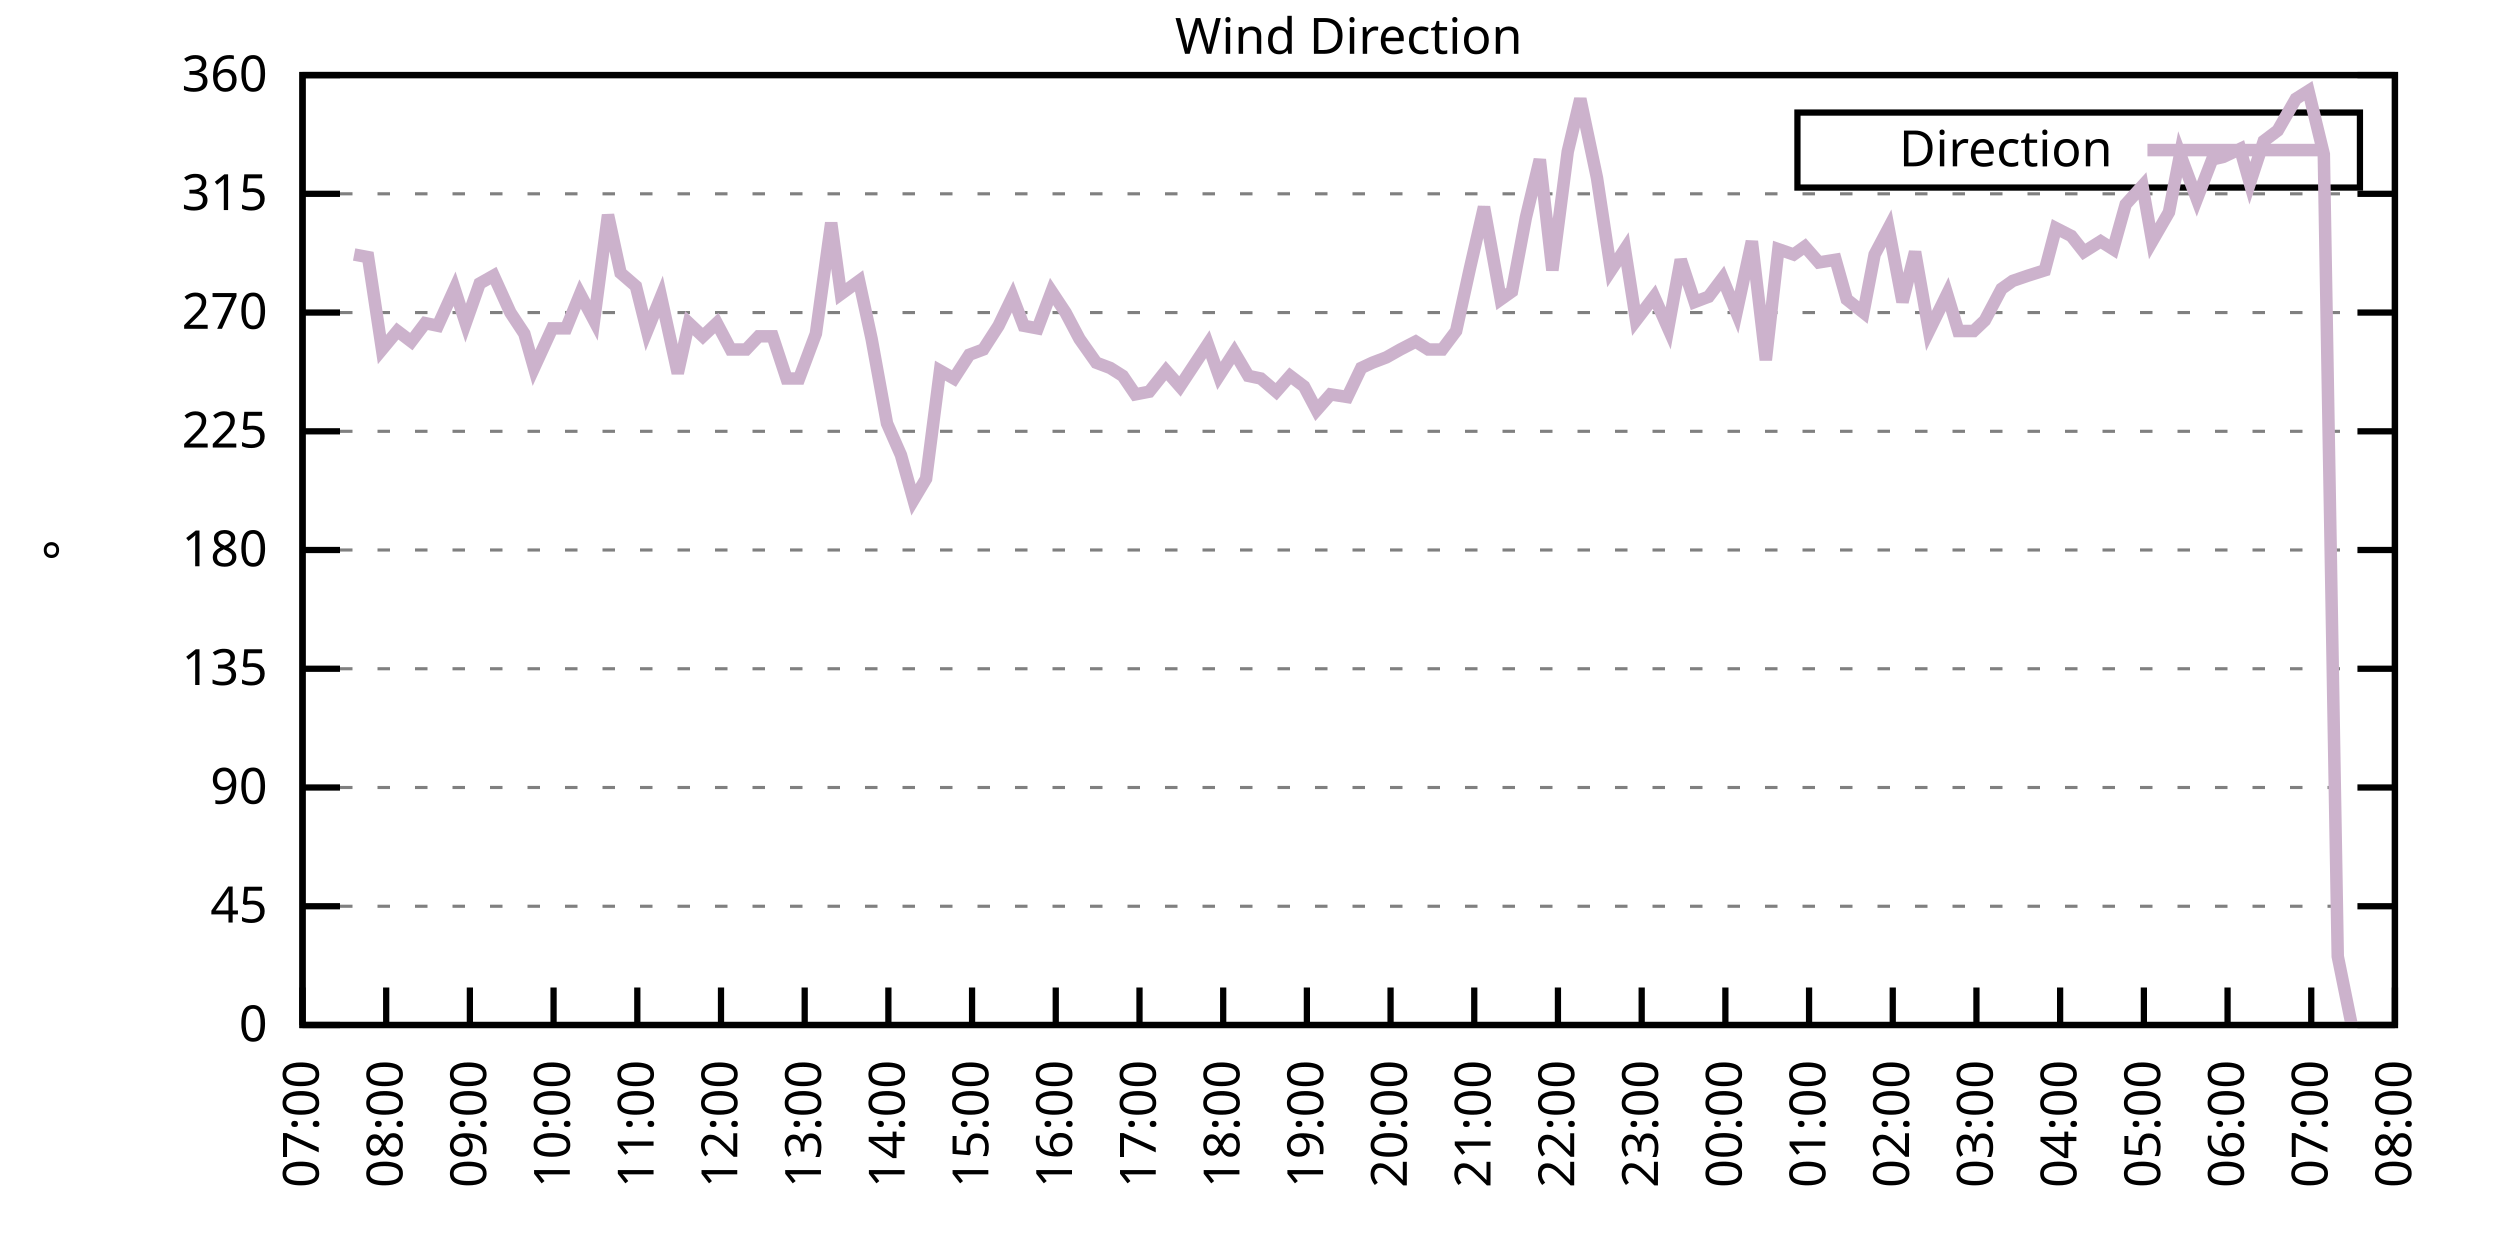
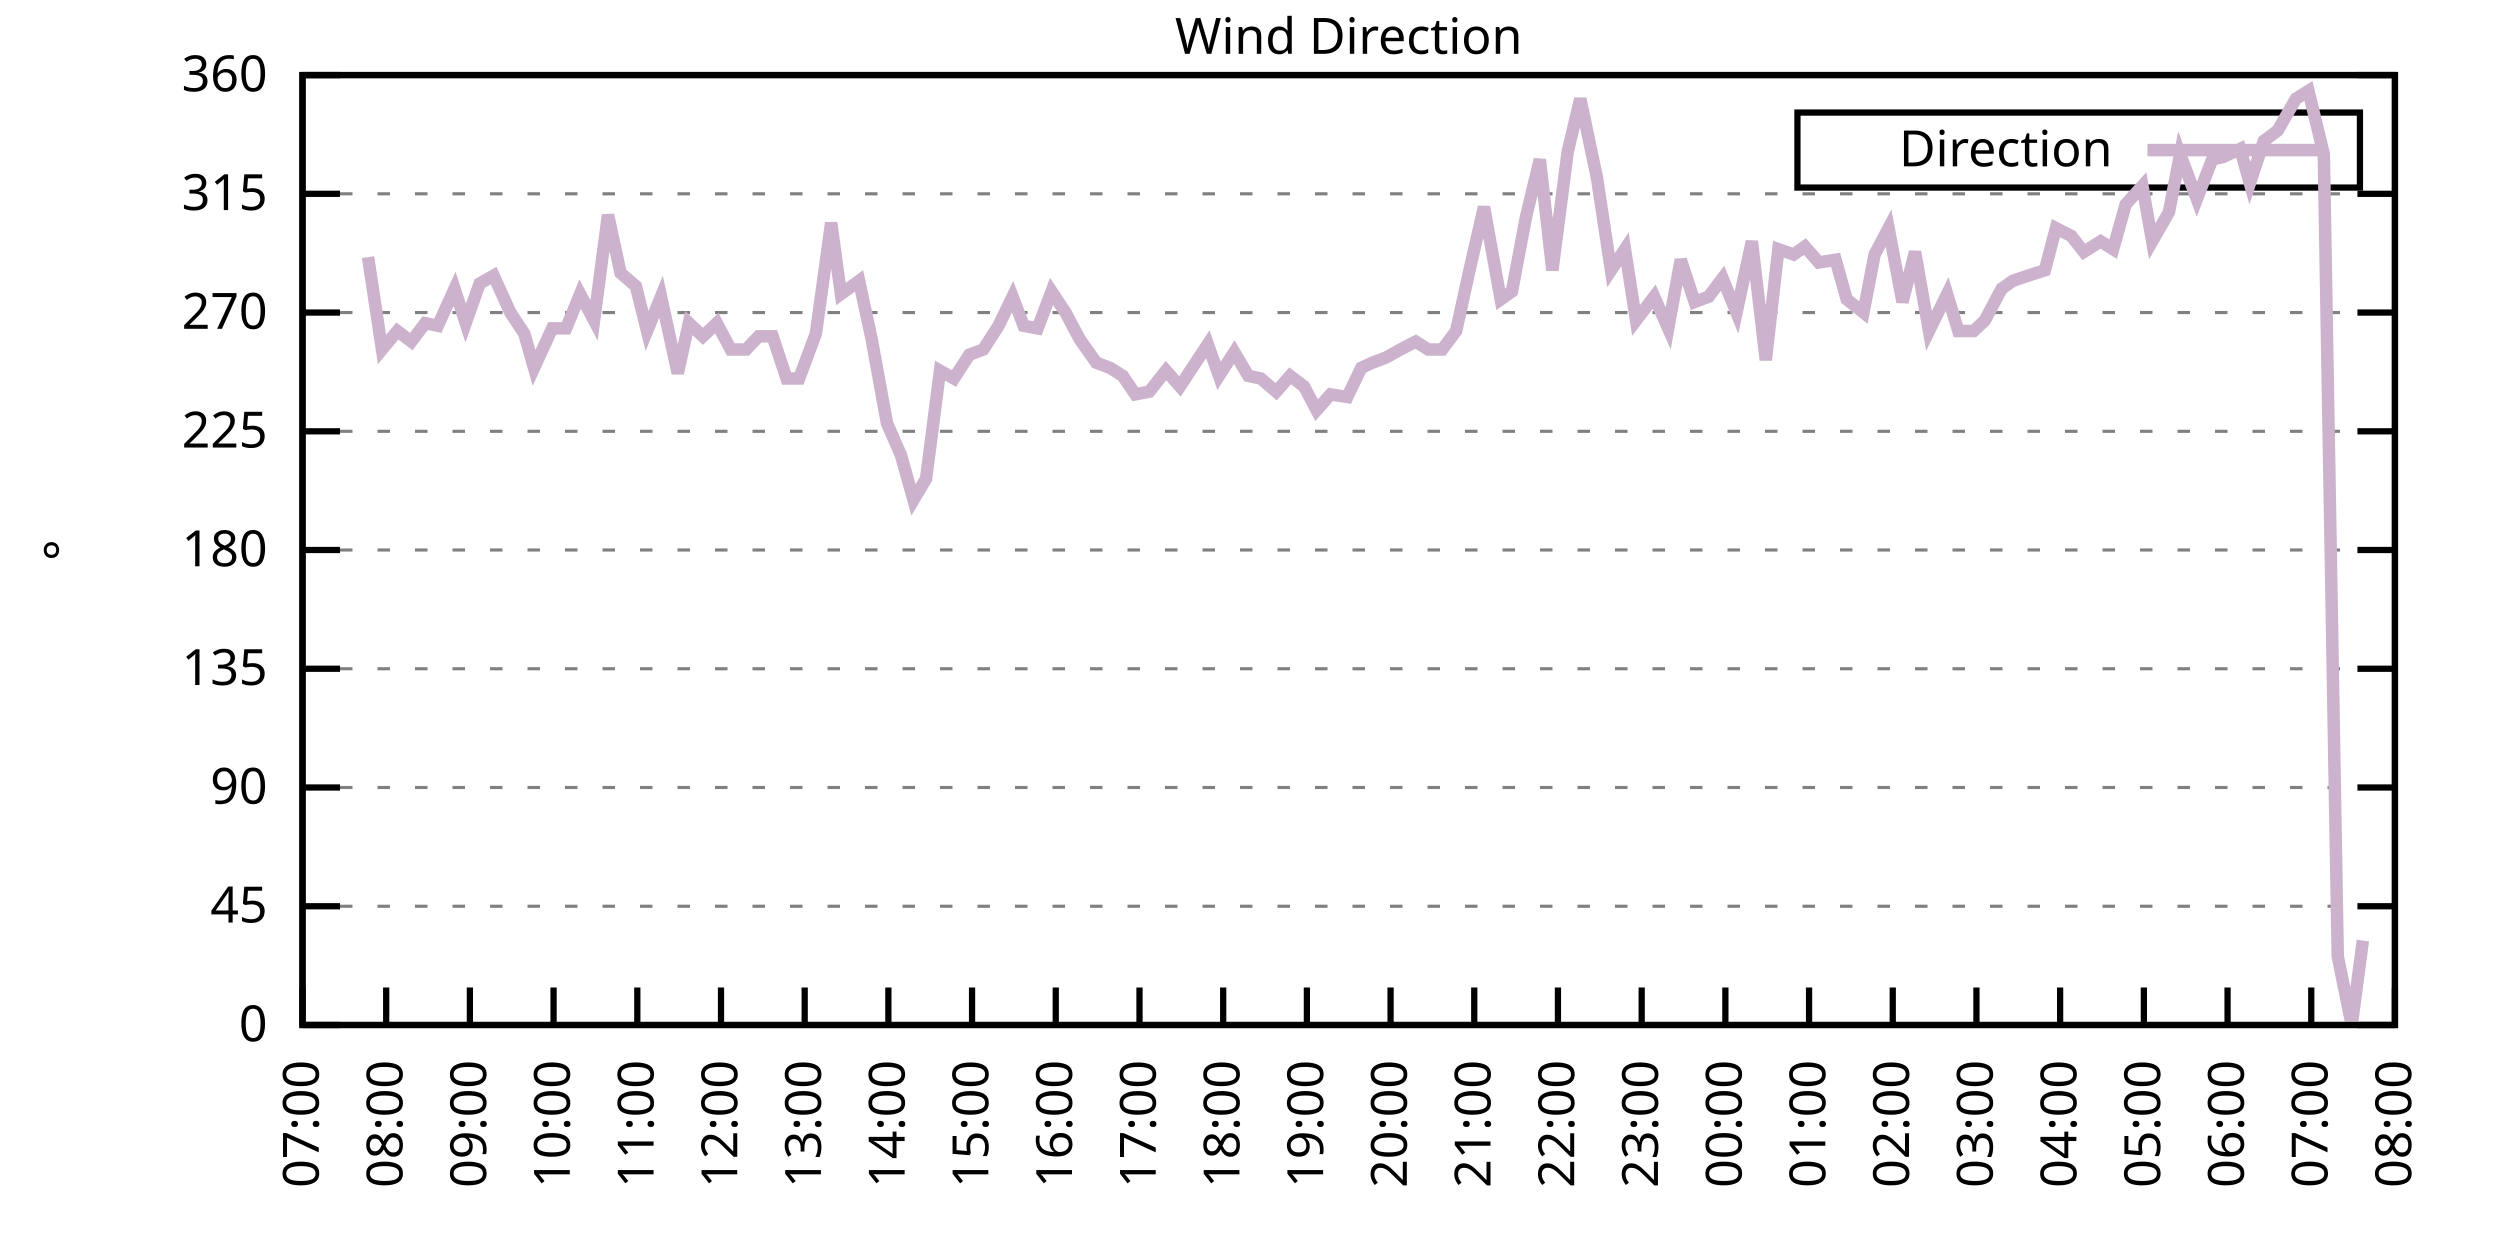
<svg xmlns="http://www.w3.org/2000/svg" xmlns:xlink="http://www.w3.org/1999/xlink" width="400" height="200" viewBox="0 0 400 200">
  <g id="gnuplot_canvas">
    <rect x="0" y="0" width="400" height="200" fill="none" />
    <defs>
      <circle id="gpDot" r="0.5" stroke-width="0.5" stroke="currentColor" />
      <path id="gpPt0" stroke-width="0.333" stroke="currentColor" d="M-1,0 h2 M0,-1 v2" />
      <path id="gpPt1" stroke-width="0.333" stroke="currentColor" d="M-1,-1 L1,1 M1,-1 L-1,1" />
      <path id="gpPt2" stroke-width="0.333" stroke="currentColor" d="M-1,0 L1,0 M0,-1 L0,1 M-1,-1 L1,1 M-1,1 L1,-1" />
      <rect id="gpPt3" stroke-width="0.333" stroke="currentColor" x="-1" y="-1" width="2" height="2" />
      <rect id="gpPt4" stroke-width="0.333" stroke="currentColor" fill="currentColor" x="-1" y="-1" width="2" height="2" />
      <circle id="gpPt5" stroke-width="0.333" stroke="currentColor" cx="0" cy="0" r="1" />
      <use xlink:href="#gpPt5" id="gpPt6" fill="currentColor" stroke="none" />
      <path id="gpPt7" stroke-width="0.333" stroke="currentColor" d="M0,-1.33 L-1.33,0.67 L1.33,0.67 z" />
      <use xlink:href="#gpPt7" id="gpPt8" fill="currentColor" stroke="none" />
      <use xlink:href="#gpPt7" id="gpPt9" stroke="currentColor" transform="rotate(180)" />
      <use xlink:href="#gpPt9" id="gpPt10" fill="currentColor" stroke="none" />
      <use xlink:href="#gpPt3" id="gpPt11" stroke="currentColor" transform="rotate(45)" />
      <use xlink:href="#gpPt11" id="gpPt12" fill="currentColor" stroke="none" />
      <path id="gpPt13" stroke-width="0.333" stroke="currentColor" d="M0,1.330 L1.265,0.411 L0.782,-1.067 L-0.782,-1.076 L-1.265,0.411 z" />
      <use xlink:href="#gpPt13" id="gpPt14" fill="currentColor" stroke="none" />
      <filter id="textbox" filterUnits="objectBoundingBox" x="0" y="0" height="1" width="1">
        <feFlood flood-color="white" flood-opacity="1" result="bgnd" />
        <feComposite in="SourceGraphic" in2="bgnd" operator="atop" />
      </filter>
      <filter id="greybox" filterUnits="objectBoundingBox" x="0" y="0" height="1" width="1">
        <feFlood flood-color="lightgrey" flood-opacity="1" result="grey" />
        <feComposite in="SourceGraphic" in2="grey" operator="atop" />
      </filter>
    </defs>
    <g fill="none" color="white" stroke="currentColor" stroke-width="1.00" stroke-linecap="butt" stroke-linejoin="miter">
</g>
    <g fill="none" color="black" stroke="currentColor" stroke-width="1.00" stroke-linecap="butt" stroke-linejoin="miter">
      <g stroke="none" shape-rendering="crispEdges">
        <polygon fill="rgb(255, 255, 255)" points="48.40,164.00 383.18,164.00 383.18,12.02 48.40,12.02 " />
      </g>
    </g>
    <g fill="none" color="black" stroke="currentColor" stroke-width="1.00" stroke-linecap="butt" stroke-linejoin="miter">
</g>
    <g fill="none" color="black" stroke="black" stroke-width="0.50" stroke-linecap="butt" stroke-linejoin="miter">
</g>
    <g fill="none" color="gray" stroke="currentColor" stroke-width="0.50" stroke-linecap="butt" stroke-linejoin="miter">
      <path stroke="gray" stroke-dasharray="2,4" class="gridline" d="M48.40,164.00 L383.19,164.00  " />
    </g>
    <g fill="none" color="gray" stroke="gray" stroke-width="1.00" stroke-linecap="butt" stroke-linejoin="miter">
</g>
    <g fill="none" color="black" stroke="currentColor" stroke-width="1.00" stroke-linecap="butt" stroke-linejoin="miter">
      <path stroke="black" d="M48.40,164.00 L54.40,164.00 M383.19,164.00 L377.19,164.00  " />
      <g transform="translate(42.80,166.60)" stroke="none" fill="black" font-family="Sans" font-size="8.00" text-anchor="end">
        <text>
          <tspan font-family="Sans"> 0</tspan>
        </text>
      </g>
    </g>
    <g fill="none" color="black" stroke="currentColor" stroke-width="1.00" stroke-linecap="butt" stroke-linejoin="miter">
</g>
    <g fill="none" color="black" stroke="black" stroke-width="0.50" stroke-linecap="butt" stroke-linejoin="miter">
</g>
    <g fill="none" color="gray" stroke="currentColor" stroke-width="0.50" stroke-linecap="butt" stroke-linejoin="miter">
      <path stroke="gray" stroke-dasharray="2,4" class="gridline" d="M48.40,145.00 L383.19,145.00  " />
    </g>
    <g fill="none" color="gray" stroke="gray" stroke-width="1.00" stroke-linecap="butt" stroke-linejoin="miter">
</g>
    <g fill="none" color="black" stroke="currentColor" stroke-width="1.00" stroke-linecap="butt" stroke-linejoin="miter">
      <path stroke="black" d="M48.40,145.00 L54.40,145.00 M383.19,145.00 L377.19,145.00  " />
      <g transform="translate(42.80,147.60)" stroke="none" fill="black" font-family="Sans" font-size="8.00" text-anchor="end">
        <text>
          <tspan font-family="Sans"> 45</tspan>
        </text>
      </g>
    </g>
    <g fill="none" color="black" stroke="currentColor" stroke-width="1.00" stroke-linecap="butt" stroke-linejoin="miter">
</g>
    <g fill="none" color="black" stroke="black" stroke-width="0.50" stroke-linecap="butt" stroke-linejoin="miter">
</g>
    <g fill="none" color="gray" stroke="currentColor" stroke-width="0.50" stroke-linecap="butt" stroke-linejoin="miter">
      <path stroke="gray" stroke-dasharray="2,4" class="gridline" d="M48.40,126.00 L383.19,126.00  " />
    </g>
    <g fill="none" color="gray" stroke="gray" stroke-width="1.00" stroke-linecap="butt" stroke-linejoin="miter">
</g>
    <g fill="none" color="black" stroke="currentColor" stroke-width="1.00" stroke-linecap="butt" stroke-linejoin="miter">
      <path stroke="black" d="M48.40,126.00 L54.40,126.00 M383.19,126.00 L377.19,126.00  " />
      <g transform="translate(42.80,128.60)" stroke="none" fill="black" font-family="Sans" font-size="8.00" text-anchor="end">
        <text>
          <tspan font-family="Sans"> 90</tspan>
        </text>
      </g>
    </g>
    <g fill="none" color="black" stroke="currentColor" stroke-width="1.00" stroke-linecap="butt" stroke-linejoin="miter">
</g>
    <g fill="none" color="black" stroke="black" stroke-width="0.50" stroke-linecap="butt" stroke-linejoin="miter">
</g>
    <g fill="none" color="gray" stroke="currentColor" stroke-width="0.50" stroke-linecap="butt" stroke-linejoin="miter">
      <path stroke="gray" stroke-dasharray="2,4" class="gridline" d="M48.40,107.00 L383.19,107.00  " />
    </g>
    <g fill="none" color="gray" stroke="gray" stroke-width="1.00" stroke-linecap="butt" stroke-linejoin="miter">
</g>
    <g fill="none" color="black" stroke="currentColor" stroke-width="1.00" stroke-linecap="butt" stroke-linejoin="miter">
      <path stroke="black" d="M48.40,107.00 L54.40,107.00 M383.19,107.00 L377.19,107.00  " />
      <g transform="translate(42.80,109.60)" stroke="none" fill="black" font-family="Sans" font-size="8.00" text-anchor="end">
        <text>
          <tspan font-family="Sans"> 135</tspan>
        </text>
      </g>
    </g>
    <g fill="none" color="black" stroke="currentColor" stroke-width="1.00" stroke-linecap="butt" stroke-linejoin="miter">
</g>
    <g fill="none" color="black" stroke="black" stroke-width="0.50" stroke-linecap="butt" stroke-linejoin="miter">
</g>
    <g fill="none" color="gray" stroke="currentColor" stroke-width="0.50" stroke-linecap="butt" stroke-linejoin="miter">
      <path stroke="gray" stroke-dasharray="2,4" class="gridline" d="M48.40,88.00 L383.19,88.00  " />
    </g>
    <g fill="none" color="gray" stroke="gray" stroke-width="1.00" stroke-linecap="butt" stroke-linejoin="miter">
</g>
    <g fill="none" color="black" stroke="currentColor" stroke-width="1.00" stroke-linecap="butt" stroke-linejoin="miter">
      <path stroke="black" d="M48.40,88.00 L54.40,88.00 M383.19,88.00 L377.19,88.00  " />
      <g transform="translate(42.80,90.60)" stroke="none" fill="black" font-family="Sans" font-size="8.00" text-anchor="end">
        <text>
          <tspan font-family="Sans"> 180</tspan>
        </text>
      </g>
    </g>
    <g fill="none" color="black" stroke="currentColor" stroke-width="1.00" stroke-linecap="butt" stroke-linejoin="miter">
</g>
    <g fill="none" color="black" stroke="black" stroke-width="0.50" stroke-linecap="butt" stroke-linejoin="miter">
</g>
    <g fill="none" color="gray" stroke="currentColor" stroke-width="0.50" stroke-linecap="butt" stroke-linejoin="miter">
      <path stroke="gray" stroke-dasharray="2,4" class="gridline" d="M48.40,69.01 L383.19,69.01  " />
    </g>
    <g fill="none" color="gray" stroke="gray" stroke-width="1.00" stroke-linecap="butt" stroke-linejoin="miter">
</g>
    <g fill="none" color="black" stroke="currentColor" stroke-width="1.00" stroke-linecap="butt" stroke-linejoin="miter">
      <path stroke="black" d="M48.40,69.01 L54.40,69.01 M383.19,69.01 L377.19,69.01  " />
      <g transform="translate(42.80,71.61)" stroke="none" fill="black" font-family="Sans" font-size="8.00" text-anchor="end">
        <text>
          <tspan font-family="Sans"> 225</tspan>
        </text>
      </g>
    </g>
    <g fill="none" color="black" stroke="currentColor" stroke-width="1.00" stroke-linecap="butt" stroke-linejoin="miter">
</g>
    <g fill="none" color="black" stroke="black" stroke-width="0.50" stroke-linecap="butt" stroke-linejoin="miter">
</g>
    <g fill="none" color="gray" stroke="currentColor" stroke-width="0.50" stroke-linecap="butt" stroke-linejoin="miter">
      <path stroke="gray" stroke-dasharray="2,4" class="gridline" d="M48.40,50.01 L383.19,50.01  " />
    </g>
    <g fill="none" color="gray" stroke="gray" stroke-width="1.00" stroke-linecap="butt" stroke-linejoin="miter">
</g>
    <g fill="none" color="black" stroke="currentColor" stroke-width="1.00" stroke-linecap="butt" stroke-linejoin="miter">
      <path stroke="black" d="M48.40,50.01 L54.40,50.01 M383.19,50.01 L377.19,50.01  " />
      <g transform="translate(42.80,52.61)" stroke="none" fill="black" font-family="Sans" font-size="8.00" text-anchor="end">
        <text>
          <tspan font-family="Sans"> 270</tspan>
        </text>
      </g>
    </g>
    <g fill="none" color="black" stroke="currentColor" stroke-width="1.00" stroke-linecap="butt" stroke-linejoin="miter">
</g>
    <g fill="none" color="black" stroke="black" stroke-width="0.50" stroke-linecap="butt" stroke-linejoin="miter">
</g>
    <g fill="none" color="gray" stroke="currentColor" stroke-width="0.50" stroke-linecap="butt" stroke-linejoin="miter">
      <path stroke="gray" stroke-dasharray="2,4" class="gridline" d="M48.40,31.01 L383.19,31.01  " />
    </g>
    <g fill="none" color="gray" stroke="gray" stroke-width="1.00" stroke-linecap="butt" stroke-linejoin="miter">
</g>
    <g fill="none" color="black" stroke="currentColor" stroke-width="1.00" stroke-linecap="butt" stroke-linejoin="miter">
      <path stroke="black" d="M48.40,31.01 L54.40,31.01 M383.19,31.01 L377.19,31.01  " />
      <g transform="translate(42.80,33.61)" stroke="none" fill="black" font-family="Sans" font-size="8.00" text-anchor="end">
        <text>
          <tspan font-family="Sans"> 315</tspan>
        </text>
      </g>
    </g>
    <g fill="none" color="black" stroke="currentColor" stroke-width="1.00" stroke-linecap="butt" stroke-linejoin="miter">
</g>
    <g fill="none" color="black" stroke="black" stroke-width="0.50" stroke-linecap="butt" stroke-linejoin="miter">
</g>
    <g fill="none" color="gray" stroke="currentColor" stroke-width="0.50" stroke-linecap="butt" stroke-linejoin="miter">
      <path stroke="gray" stroke-dasharray="2,4" class="gridline" d="M48.40,12.01 L383.19,12.01  " />
    </g>
    <g fill="none" color="gray" stroke="gray" stroke-width="1.00" stroke-linecap="butt" stroke-linejoin="miter">
</g>
    <g fill="none" color="black" stroke="currentColor" stroke-width="1.00" stroke-linecap="butt" stroke-linejoin="miter">
      <path stroke="black" d="M48.40,12.01 L54.40,12.01 M383.19,12.01 L377.19,12.01  " />
      <g transform="translate(42.80,14.61)" stroke="none" fill="black" font-family="Sans" font-size="8.00" text-anchor="end">
        <text>
          <tspan font-family="Sans"> 360</tspan>
        </text>
      </g>
    </g>
    <g fill="none" color="black" stroke="currentColor" stroke-width="1.00" stroke-linecap="butt" stroke-linejoin="miter">
      <path stroke="black" d="M48.40,164.00 L48.40,158.00  " />
      <g transform="translate(51.00,169.60) rotate(270.00)" stroke="none" fill="black" font-family="Sans" font-size="8.00" text-anchor="end">
        <text>
          <tspan font-family="Sans">07:00</tspan>
        </text>
      </g>
    </g>
    <g fill="none" color="black" stroke="currentColor" stroke-width="1.00" stroke-linecap="butt" stroke-linejoin="miter">
      <path stroke="black" d="M61.79,164.00 L61.79,158.00  " />
      <g transform="translate(64.39,169.60) rotate(270.00)" stroke="none" fill="black" font-family="Sans" font-size="8.00" text-anchor="end">
        <text>
          <tspan font-family="Sans">08:00</tspan>
        </text>
      </g>
    </g>
    <g fill="none" color="black" stroke="currentColor" stroke-width="1.00" stroke-linecap="butt" stroke-linejoin="miter">
      <path stroke="black" d="M75.18,164.00 L75.18,158.00  " />
      <g transform="translate(77.78,169.60) rotate(270.00)" stroke="none" fill="black" font-family="Sans" font-size="8.00" text-anchor="end">
        <text>
          <tspan font-family="Sans">09:00</tspan>
        </text>
      </g>
    </g>
    <g fill="none" color="black" stroke="currentColor" stroke-width="1.00" stroke-linecap="butt" stroke-linejoin="miter">
      <path stroke="black" d="M88.57,164.00 L88.57,158.00  " />
      <g transform="translate(91.17,169.60) rotate(270.00)" stroke="none" fill="black" font-family="Sans" font-size="8.00" text-anchor="end">
        <text>
          <tspan font-family="Sans">10:00</tspan>
        </text>
      </g>
    </g>
    <g fill="none" color="black" stroke="currentColor" stroke-width="1.00" stroke-linecap="butt" stroke-linejoin="miter">
      <path stroke="black" d="M101.97,164.00 L101.97,158.00  " />
      <g transform="translate(104.57,169.60) rotate(270.00)" stroke="none" fill="black" font-family="Sans" font-size="8.00" text-anchor="end">
        <text>
          <tspan font-family="Sans">11:00</tspan>
        </text>
      </g>
    </g>
    <g fill="none" color="black" stroke="currentColor" stroke-width="1.00" stroke-linecap="butt" stroke-linejoin="miter">
      <path stroke="black" d="M115.36,164.00 L115.36,158.00  " />
      <g transform="translate(117.96,169.60) rotate(270.00)" stroke="none" fill="black" font-family="Sans" font-size="8.00" text-anchor="end">
        <text>
          <tspan font-family="Sans">12:00</tspan>
        </text>
      </g>
    </g>
    <g fill="none" color="black" stroke="currentColor" stroke-width="1.00" stroke-linecap="butt" stroke-linejoin="miter">
      <path stroke="black" d="M128.75,164.00 L128.75,158.00  " />
      <g transform="translate(131.35,169.60) rotate(270.00)" stroke="none" fill="black" font-family="Sans" font-size="8.00" text-anchor="end">
        <text>
          <tspan font-family="Sans">13:00</tspan>
        </text>
      </g>
    </g>
    <g fill="none" color="black" stroke="currentColor" stroke-width="1.00" stroke-linecap="butt" stroke-linejoin="miter">
      <path stroke="black" d="M142.14,164.00 L142.14,158.00  " />
      <g transform="translate(144.74,169.60) rotate(270.00)" stroke="none" fill="black" font-family="Sans" font-size="8.00" text-anchor="end">
        <text>
          <tspan font-family="Sans">14:00</tspan>
        </text>
      </g>
    </g>
    <g fill="none" color="black" stroke="currentColor" stroke-width="1.00" stroke-linecap="butt" stroke-linejoin="miter">
      <path stroke="black" d="M155.53,164.00 L155.53,158.00  " />
      <g transform="translate(158.13,169.60) rotate(270.00)" stroke="none" fill="black" font-family="Sans" font-size="8.00" text-anchor="end">
        <text>
          <tspan font-family="Sans">15:00</tspan>
        </text>
      </g>
    </g>
    <g fill="none" color="black" stroke="currentColor" stroke-width="1.00" stroke-linecap="butt" stroke-linejoin="miter">
      <path stroke="black" d="M168.92,164.00 L168.92,158.00  " />
      <g transform="translate(171.52,169.60) rotate(270.00)" stroke="none" fill="black" font-family="Sans" font-size="8.00" text-anchor="end">
        <text>
          <tspan font-family="Sans">16:00</tspan>
        </text>
      </g>
    </g>
    <g fill="none" color="black" stroke="currentColor" stroke-width="1.00" stroke-linecap="butt" stroke-linejoin="miter">
      <path stroke="black" d="M182.32,164.00 L182.32,158.00  " />
      <g transform="translate(184.92,169.60) rotate(270.00)" stroke="none" fill="black" font-family="Sans" font-size="8.00" text-anchor="end">
        <text>
          <tspan font-family="Sans">17:00</tspan>
        </text>
      </g>
    </g>
    <g fill="none" color="black" stroke="currentColor" stroke-width="1.00" stroke-linecap="butt" stroke-linejoin="miter">
      <path stroke="black" d="M195.71,164.00 L195.71,158.00  " />
      <g transform="translate(198.31,169.60) rotate(270.00)" stroke="none" fill="black" font-family="Sans" font-size="8.00" text-anchor="end">
        <text>
          <tspan font-family="Sans">18:00</tspan>
        </text>
      </g>
    </g>
    <g fill="none" color="black" stroke="currentColor" stroke-width="1.00" stroke-linecap="butt" stroke-linejoin="miter">
      <path stroke="black" d="M209.10,164.00 L209.10,158.00  " />
      <g transform="translate(211.70,169.60) rotate(270.00)" stroke="none" fill="black" font-family="Sans" font-size="8.00" text-anchor="end">
        <text>
          <tspan font-family="Sans">19:00</tspan>
        </text>
      </g>
    </g>
    <g fill="none" color="black" stroke="currentColor" stroke-width="1.00" stroke-linecap="butt" stroke-linejoin="miter">
      <path stroke="black" d="M222.49,164.00 L222.49,158.00  " />
      <g transform="translate(225.09,169.60) rotate(270.00)" stroke="none" fill="black" font-family="Sans" font-size="8.00" text-anchor="end">
        <text>
          <tspan font-family="Sans">20:00</tspan>
        </text>
      </g>
    </g>
    <g fill="none" color="black" stroke="currentColor" stroke-width="1.00" stroke-linecap="butt" stroke-linejoin="miter">
      <path stroke="black" d="M235.88,164.00 L235.88,158.00  " />
      <g transform="translate(238.48,169.60) rotate(270.00)" stroke="none" fill="black" font-family="Sans" font-size="8.00" text-anchor="end">
        <text>
          <tspan font-family="Sans">21:00</tspan>
        </text>
      </g>
    </g>
    <g fill="none" color="black" stroke="currentColor" stroke-width="1.00" stroke-linecap="butt" stroke-linejoin="miter">
      <path stroke="black" d="M249.27,164.00 L249.27,158.00  " />
      <g transform="translate(251.87,169.60) rotate(270.00)" stroke="none" fill="black" font-family="Sans" font-size="8.00" text-anchor="end">
        <text>
          <tspan font-family="Sans">22:00</tspan>
        </text>
      </g>
    </g>
    <g fill="none" color="black" stroke="currentColor" stroke-width="1.00" stroke-linecap="butt" stroke-linejoin="miter">
      <path stroke="black" d="M262.67,164.00 L262.67,158.00  " />
      <g transform="translate(265.27,169.60) rotate(270.00)" stroke="none" fill="black" font-family="Sans" font-size="8.00" text-anchor="end">
        <text>
          <tspan font-family="Sans">23:00</tspan>
        </text>
      </g>
    </g>
    <g fill="none" color="black" stroke="currentColor" stroke-width="1.00" stroke-linecap="butt" stroke-linejoin="miter">
      <path stroke="black" d="M276.06,164.00 L276.06,158.00  " />
      <g transform="translate(278.66,169.60) rotate(270.00)" stroke="none" fill="black" font-family="Sans" font-size="8.00" text-anchor="end">
        <text>
          <tspan font-family="Sans">00:00</tspan>
        </text>
      </g>
    </g>
    <g fill="none" color="black" stroke="currentColor" stroke-width="1.00" stroke-linecap="butt" stroke-linejoin="miter">
      <path stroke="black" d="M289.45,164.00 L289.45,158.00  " />
      <g transform="translate(292.05,169.60) rotate(270.00)" stroke="none" fill="black" font-family="Sans" font-size="8.00" text-anchor="end">
        <text>
          <tspan font-family="Sans">01:00</tspan>
        </text>
      </g>
    </g>
    <g fill="none" color="black" stroke="currentColor" stroke-width="1.00" stroke-linecap="butt" stroke-linejoin="miter">
      <path stroke="black" d="M302.84,164.00 L302.84,158.00  " />
      <g transform="translate(305.44,169.60) rotate(270.00)" stroke="none" fill="black" font-family="Sans" font-size="8.00" text-anchor="end">
        <text>
          <tspan font-family="Sans">02:00</tspan>
        </text>
      </g>
    </g>
    <g fill="none" color="black" stroke="currentColor" stroke-width="1.00" stroke-linecap="butt" stroke-linejoin="miter">
      <path stroke="black" d="M316.23,164.00 L316.23,158.00  " />
      <g transform="translate(318.83,169.60) rotate(270.00)" stroke="none" fill="black" font-family="Sans" font-size="8.00" text-anchor="end">
        <text>
          <tspan font-family="Sans">03:00</tspan>
        </text>
      </g>
    </g>
    <g fill="none" color="black" stroke="currentColor" stroke-width="1.00" stroke-linecap="butt" stroke-linejoin="miter">
      <path stroke="black" d="M329.62,164.00 L329.62,158.00  " />
      <g transform="translate(332.22,169.60) rotate(270.00)" stroke="none" fill="black" font-family="Sans" font-size="8.00" text-anchor="end">
        <text>
          <tspan font-family="Sans">04:00</tspan>
        </text>
      </g>
    </g>
    <g fill="none" color="black" stroke="currentColor" stroke-width="1.00" stroke-linecap="butt" stroke-linejoin="miter">
      <path stroke="black" d="M343.02,164.00 L343.02,158.00  " />
      <g transform="translate(345.62,169.60) rotate(270.00)" stroke="none" fill="black" font-family="Sans" font-size="8.00" text-anchor="end">
        <text>
          <tspan font-family="Sans">05:00</tspan>
        </text>
      </g>
    </g>
    <g fill="none" color="black" stroke="currentColor" stroke-width="1.00" stroke-linecap="butt" stroke-linejoin="miter">
      <path stroke="black" d="M356.41,164.00 L356.41,158.00  " />
      <g transform="translate(359.01,169.60) rotate(270.00)" stroke="none" fill="black" font-family="Sans" font-size="8.00" text-anchor="end">
        <text>
          <tspan font-family="Sans">06:00</tspan>
        </text>
      </g>
    </g>
    <g fill="none" color="black" stroke="currentColor" stroke-width="1.00" stroke-linecap="butt" stroke-linejoin="miter">
      <path stroke="black" d="M369.80,164.00 L369.80,158.00  " />
      <g transform="translate(372.40,169.60) rotate(270.00)" stroke="none" fill="black" font-family="Sans" font-size="8.00" text-anchor="end">
        <text>
          <tspan font-family="Sans">07:00</tspan>
        </text>
      </g>
    </g>
    <g fill="none" color="black" stroke="currentColor" stroke-width="1.00" stroke-linecap="butt" stroke-linejoin="miter">
      <path stroke="black" d="M383.19,164.00 L383.19,158.00  " />
      <g transform="translate(385.79,169.60) rotate(270.00)" stroke="none" fill="black" font-family="Sans" font-size="8.00" text-anchor="end">
        <text>
          <tspan font-family="Sans">08:00</tspan>
        </text>
      </g>
    </g>
    <g fill="none" color="black" stroke="currentColor" stroke-width="1.00" stroke-linecap="butt" stroke-linejoin="miter">
</g>
    <g fill="none" color="black" stroke="currentColor" stroke-width="1.00" stroke-linecap="butt" stroke-linejoin="miter">
      <path stroke="black" d="M48.40,12.01 L48.40,164.00 L383.19,164.00 L383.19,12.01 L48.40,12.01 Z  " />
    </g>
    <g fill="none" color="black" stroke="currentColor" stroke-width="1.00" stroke-linecap="butt" stroke-linejoin="miter">
</g>
    <g fill="none" color="black" stroke="currentColor" stroke-width="1.00" stroke-linecap="butt" stroke-linejoin="miter">
      <path stroke="black" d="M287.59,30.01 L287.59,18.01 L377.59,18.01 L377.59,30.01 L287.59,30.01 Z  " />
    </g>
    <g id="Wind_direction_plot_1">
      <g fill="none" color="white" stroke="black" stroke-width="2.00" stroke-linecap="butt" stroke-linejoin="miter">
</g>
      <g fill="none" color="black" stroke="currentColor" stroke-width="2.00" stroke-linecap="butt" stroke-linejoin="miter">
        <g transform="translate(337.99,26.61)" stroke="none" fill="black" font-family="Sans" font-size="8.00" text-anchor="end">
          <text>
            <tspan font-family="Sans">Direction</tspan>
          </text>
        </g>
      </g>
      <g fill="none" color="black" stroke="currentColor" stroke-width="2.00" stroke-linecap="butt" stroke-linejoin="miter">
-         <path stroke="rgb(204, 178, 204)" d="M343.59,24.01 L371.99,24.01 M56.66,40.72 L58.89,41.14 L61.12,55.92 L63.58,52.96 L65.81,54.65 L68.04,51.70   L70.05,52.12 L72.73,46.21 L74.51,51.70 L76.75,45.36 L78.98,44.10 L81.66,50.01 L83.89,53.39 L85.45,58.87   L88.35,52.54 L90.58,52.54 L92.82,47.05 L95.05,51.27 L97.28,34.39 L99.29,43.67 L101.74,45.79 L103.53,52.96   L105.76,47.47 L108.44,59.72 L110.22,51.70 L112.46,53.81 L114.69,51.70 L116.92,55.92 L119.38,55.92 L121.38,53.81   L123.62,53.81 L125.85,60.56 L127.86,60.56 L130.54,53.39 L132.99,35.65 L134.55,47.05 L137.45,44.94 L139.46,54.23   L141.92,67.74 L144.15,72.81 L146.16,79.98 L148.17,76.61 L150.40,59.30 L152.63,60.56 L155.09,56.76 L157.32,55.92   L159.77,52.12 L162.01,47.47 L163.79,52.12 L166.02,52.54 L168.25,46.63 L170.49,50.01 L172.72,54.23 L175.40,58.03   L177.63,58.87 L179.64,60.14 L181.65,63.10 L183.88,62.67 L186.56,59.30 L188.79,61.83 L191.02,58.45 L193.25,55.07   L195.04,60.14 L197.49,56.34 L199.73,60.14 L201.73,60.56 L204.19,62.67 L206.42,60.14 L208.65,61.83 L210.66,65.63   L212.89,63.10 L215.57,63.52 L217.80,58.87 L219.59,58.03 L221.82,57.18 L224.05,55.92 L226.51,54.65 L228.52,55.92   L230.75,55.92 L232.98,52.96 L235.21,42.83 L237.44,33.12 L240.12,47.90 L241.91,46.63 L244.14,34.81 L246.37,25.52   L248.38,43.25 L250.84,24.25 L252.85,15.81 L255.52,28.48 L257.76,43.25 L259.99,39.87 L261.77,51.27 L264.67,47.47   L266.91,52.54 L268.92,41.56 L271.15,48.32 L273.38,47.47 L275.61,44.52 L277.84,50.01 L280.30,38.61 L282.53,57.61   L284.54,39.87 L286.99,40.72 L288.78,39.45 L291.01,41.99 L293.69,41.56 L295.48,47.90 L298.15,50.01 L299.94,40.72   L302.17,36.50 L304.40,48.32 L306.41,40.30 L308.64,52.96 L311.54,47.05 L313.33,52.96 L315.79,52.96 L317.57,51.27   L320.25,46.21 L322.04,44.94 L324.49,44.10 L327.17,43.25 L328.95,36.50 L331.41,37.76 L333.42,40.30 L336.10,38.61   L338.10,39.87 L340.11,32.70 L342.79,29.74 L344.35,38.61 L347.03,33.96 L348.82,24.68 L351.50,31.85 L353.95,25.52   L355.74,25.10 L358.42,23.83 L359.98,29.32 L362.21,22.56 L364.44,20.88 L367.34,15.81 L369.35,14.54 L371.81,24.68   L374.04,153.02 L376.27,164.00  " />
+         <path stroke="rgb(204, 178, 204)" d="M343.59,24.01 L371.99,24.01 M58.89,41.14 L61.12,55.92 L63.58,52.96 L65.81,54.65 L68.04,51.70 L70.05,52.12   L72.73,46.21 L74.51,51.70 L76.75,45.36 L78.98,44.10 L81.66,50.01 L83.89,53.39 L85.45,58.87 L88.35,52.54   L90.58,52.54 L92.82,47.05 L95.05,51.27 L97.28,34.39 L99.29,43.67 L101.74,45.79 L103.53,52.96 L105.76,47.47   L108.44,59.72 L110.22,51.70 L112.46,53.81 L114.69,51.70 L116.92,55.92 L119.38,55.92 L121.38,53.81 L123.62,53.81   L125.85,60.56 L127.86,60.56 L130.54,53.39 L132.99,35.65 L134.55,47.05 L137.45,44.94 L139.46,54.23 L141.92,67.74   L144.15,72.81 L146.16,79.98 L148.17,76.61 L150.40,59.30 L152.63,60.56 L155.09,56.76 L157.32,55.92 L159.77,52.12   L162.01,47.47 L163.79,52.12 L166.02,52.54 L168.25,46.63 L170.49,50.01 L172.72,54.23 L175.40,58.03 L177.63,58.87   L179.64,60.14 L181.65,63.10 L183.88,62.67 L186.56,59.30 L188.79,61.83 L191.02,58.45 L193.25,55.07 L195.04,60.14   L197.49,56.34 L199.73,60.14 L201.73,60.56 L204.19,62.67 L206.42,60.14 L208.65,61.83 L210.66,65.63 L212.89,63.10   L215.57,63.52 L217.80,58.87 L219.59,58.03 L221.82,57.18 L224.05,55.92 L226.51,54.65 L228.52,55.92 L230.75,55.92   L232.98,52.96 L235.21,42.83 L237.44,33.12 L240.12,47.90 L241.91,46.63 L244.14,34.81 L246.37,25.52 L248.38,43.25   L250.84,24.25 L252.85,15.81 L255.52,28.48 L257.76,43.25 L259.99,39.87 L261.77,51.27 L264.67,47.47 L266.91,52.54   L268.92,41.56 L271.15,48.32 L273.38,47.47 L275.61,44.52 L277.84,50.01 L280.30,38.61 L282.53,57.61 L284.54,39.87   L286.99,40.72 L288.78,39.45 L291.01,41.99 L293.69,41.56 L295.48,47.90 L298.15,50.01 L299.94,40.72 L302.17,36.50   L304.40,48.32 L306.41,40.30 L308.64,52.96 L311.54,47.05 L313.33,52.96 L315.79,52.96 L317.57,51.27 L320.25,46.21   L322.04,44.94 L324.49,44.10 L327.17,43.25 L328.95,36.50 L331.41,37.76 L333.42,40.30 L336.10,38.61 L338.10,39.87   L340.11,32.70 L342.79,29.74 L344.35,38.61 L347.03,33.96 L348.82,24.68 L351.50,31.85 L353.95,25.52 L355.74,25.10   L358.42,23.83 L359.98,29.32 L362.21,22.56 L364.44,20.88 L367.34,15.81 L369.35,14.54 L371.81,24.68 L374.04,153.02   L376.27,164.00 L378.06,150.49  " />
      </g>
    </g>
    <g fill="none" color="black" stroke="currentColor" stroke-width="2.00" stroke-linecap="butt" stroke-linejoin="miter">
</g>
    <g fill="none" color="black" stroke="black" stroke-width="1.00" stroke-linecap="butt" stroke-linejoin="miter">
</g>
    <g fill="none" color="black" stroke="currentColor" stroke-width="1.00" stroke-linecap="butt" stroke-linejoin="miter">
      <path stroke="black" d="M48.40,12.01 L48.40,164.00 L383.19,164.00 L383.19,12.01 L48.40,12.01 Z  " />
      <g transform="translate(12.80,88.01) rotate(270.00)" stroke="none" fill="black" font-family="Sans" font-size="8.00" text-anchor="middle">
        <text>
          <tspan font-family="Sans">°</tspan>
        </text>
      </g>
    </g>
    <g fill="none" color="black" stroke="currentColor" stroke-width="1.00" stroke-linecap="butt" stroke-linejoin="miter">
</g>
    <g fill="none" color="black" stroke="currentColor" stroke-width="1.00" stroke-linecap="butt" stroke-linejoin="miter">
      <g transform="translate(215.79,8.61)" stroke="none" fill="black" font-family="Sans" font-size="8.00" text-anchor="middle">
        <text>
          <tspan font-family="Sans">Wind Direction</tspan>
        </text>
      </g>
    </g>
    <g fill="none" color="black" stroke="currentColor" stroke-width="1.00" stroke-linecap="butt" stroke-linejoin="miter">
</g>
  </g>
</svg>
